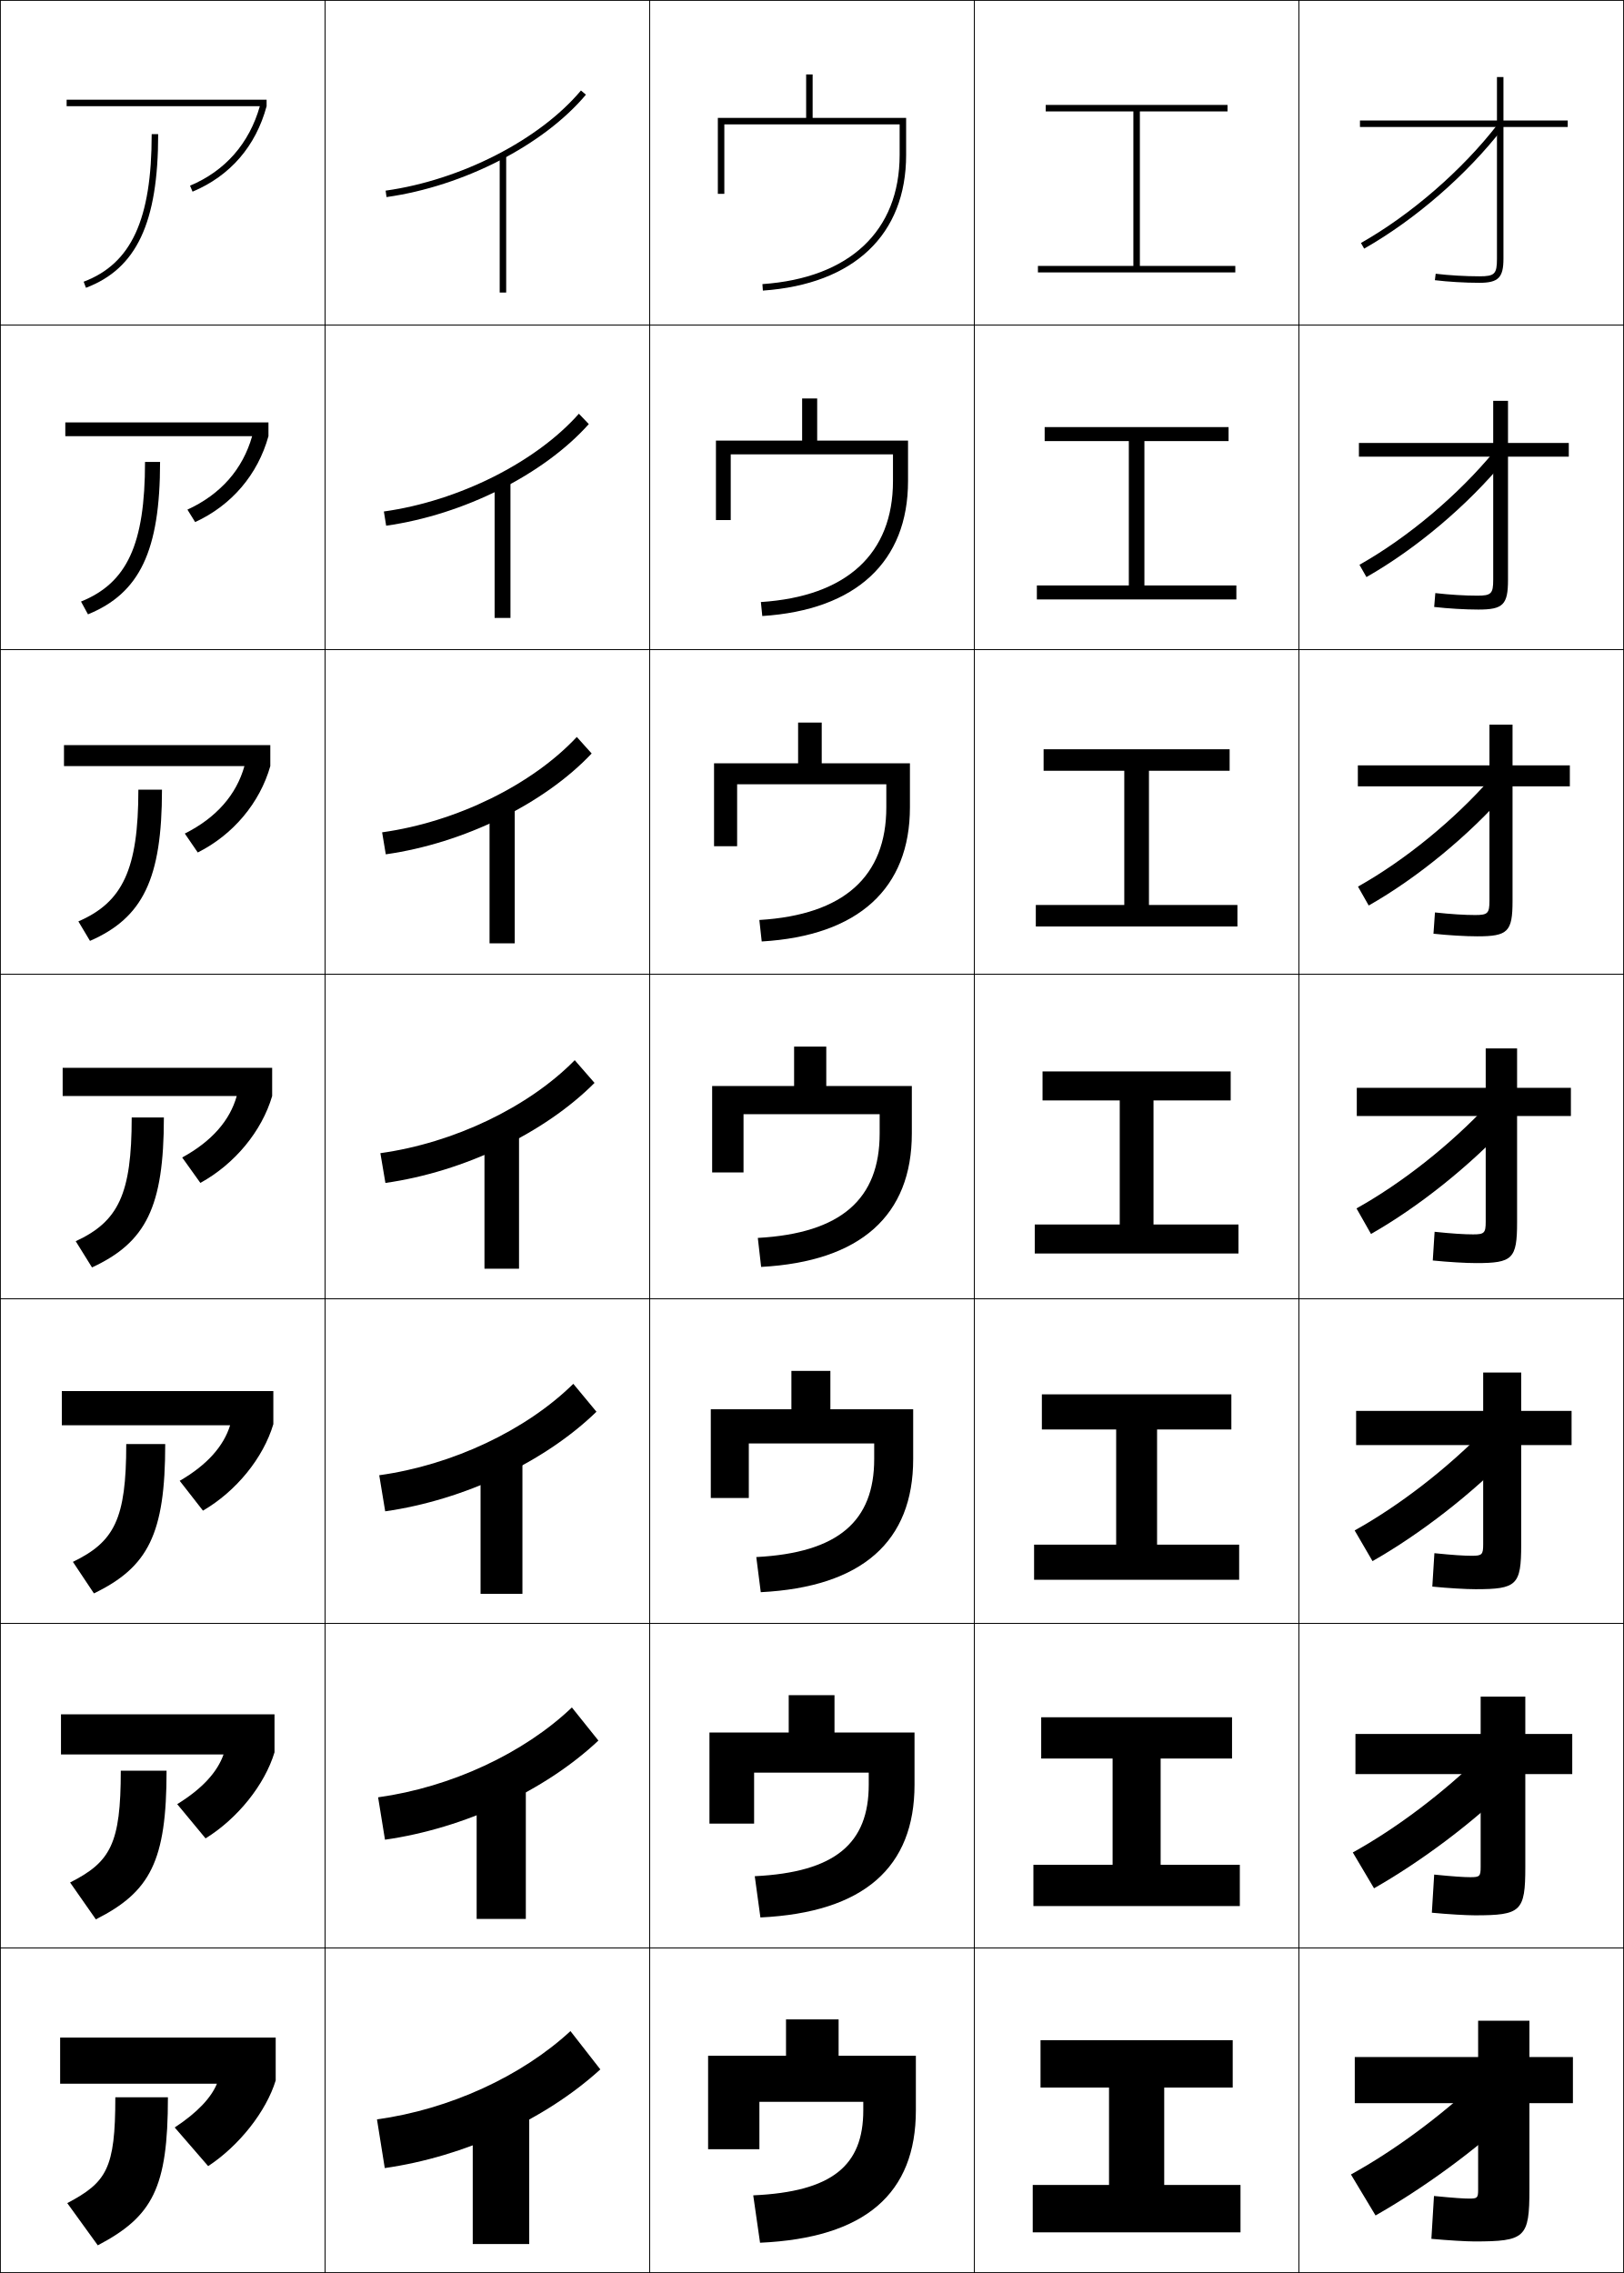
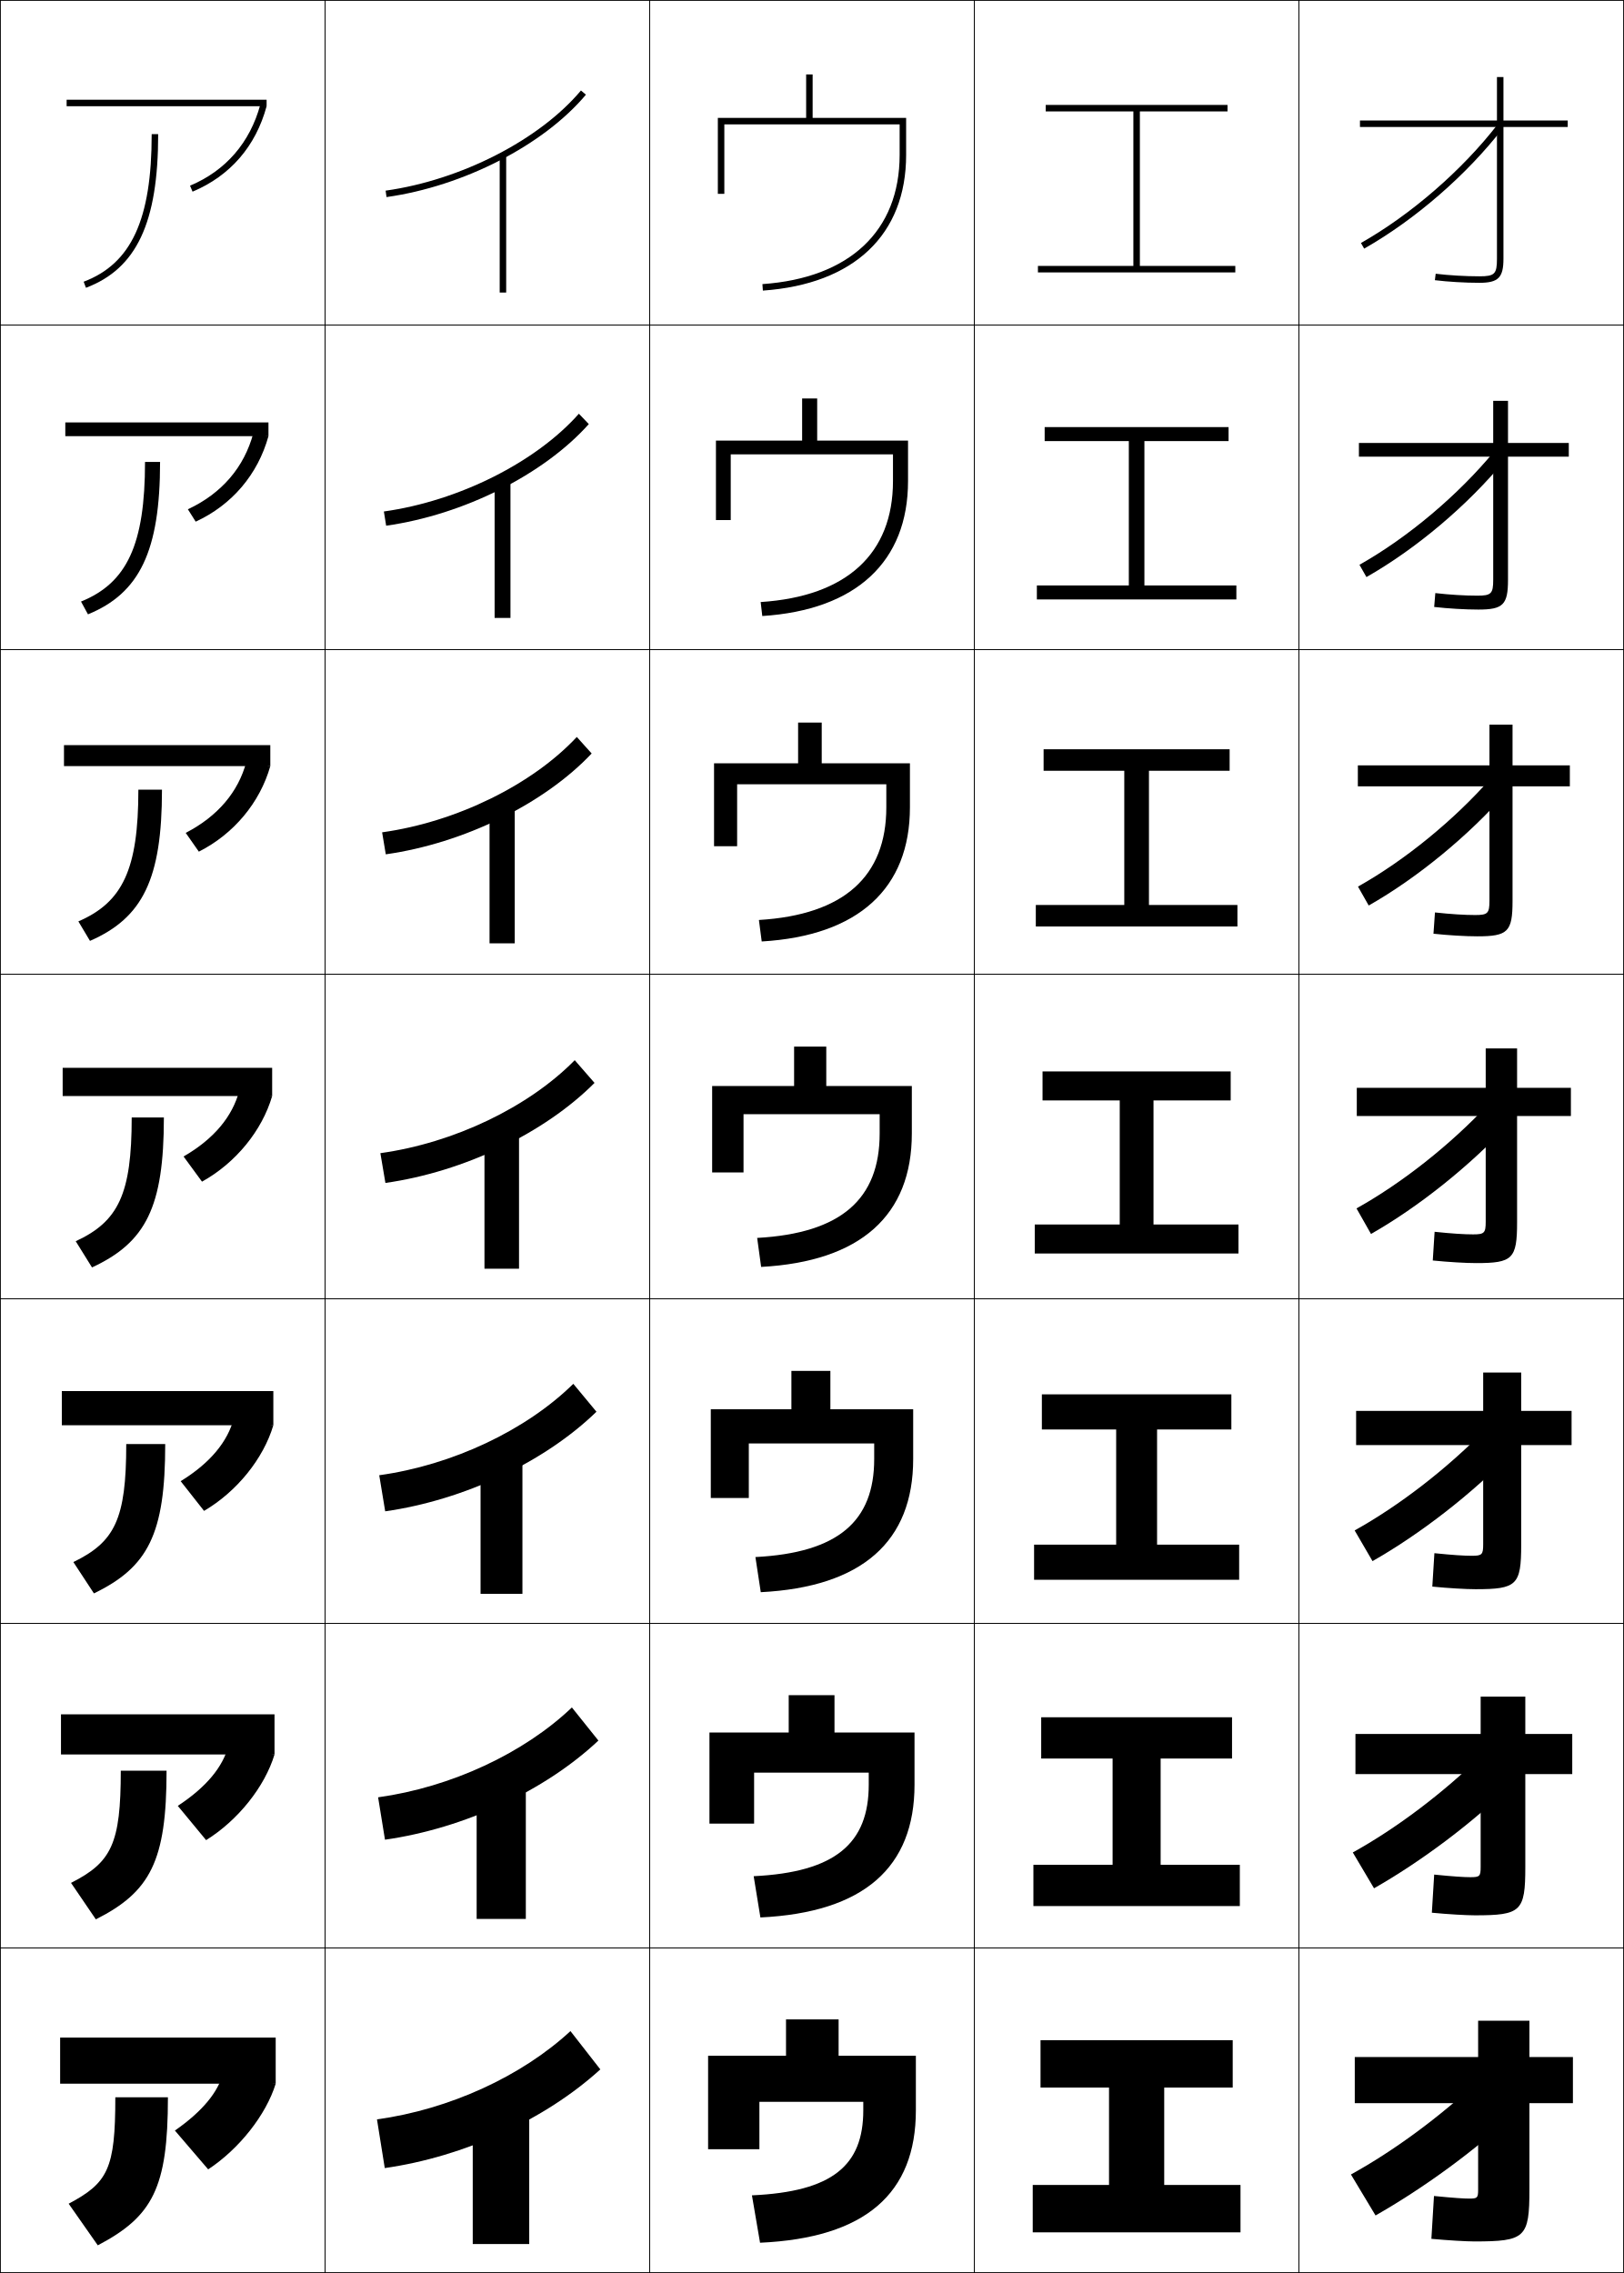
<svg xmlns="http://www.w3.org/2000/svg" width="500.25" height="700.25" viewBox="0 0 500.25 700.25" overflow="visible" enable-background="new 0 0 500.25 700.25" xml:space="preserve">
  <g id="glyphs">
    <g>
      <rect x="0.125" y="0.125" fill="none" stroke="#000000" stroke-width="0.25" width="100" height="100" />
      <rect x="400.125" y="0.125" fill="none" stroke="#000000" stroke-width="0.25" width="100" height="100" />
      <rect x="100.125" y="0.125" fill="none" stroke="#000000" stroke-width="0.25" width="100" height="100" />
      <rect x="200.125" y="0.125" fill="none" stroke="#000000" stroke-width="0.25" width="100" height="100" />
      <rect x="300.125" y="0.125" fill="none" stroke="#000000" stroke-width="0.25" width="100" height="100" />
      <rect x="0.125" y="100.125" fill="none" stroke="#000000" stroke-width="0.25" width="100" height="100" />
      <rect x="400.125" y="100.125" fill="none" stroke="#000000" stroke-width="0.25" width="100" height="100" />
      <rect x="100.125" y="100.125" fill="none" stroke="#000000" stroke-width="0.25" width="100" height="100" />
      <rect x="200.125" y="100.125" fill="none" stroke="#000000" stroke-width="0.25" width="100" height="100" />
      <rect x="300.125" y="100.125" fill="none" stroke="#000000" stroke-width="0.25" width="100" height="100" />
      <rect x="0.125" y="200.125" fill="none" stroke="#000000" stroke-width="0.25" width="100" height="100" />
      <rect x="400.125" y="200.125" fill="none" stroke="#000000" stroke-width="0.25" width="100" height="100" />
      <rect x="100.125" y="200.125" fill="none" stroke="#000000" stroke-width="0.25" width="100" height="100" />
      <rect x="200.125" y="200.125" fill="none" stroke="#000000" stroke-width="0.25" width="100" height="100" />
      <rect x="300.125" y="200.125" fill="none" stroke="#000000" stroke-width="0.25" width="100" height="100" />
      <rect x="0.125" y="300.125" fill="none" stroke="#000000" stroke-width="0.25" width="100" height="100" />
      <rect x="400.125" y="300.125" fill="none" stroke="#000000" stroke-width="0.25" width="100" height="100" />
      <rect x="100.125" y="300.125" fill="none" stroke="#000000" stroke-width="0.25" width="100" height="100" />
      <rect x="200.125" y="300.125" fill="none" stroke="#000000" stroke-width="0.25" width="100" height="100" />
      <rect x="300.125" y="300.125" fill="none" stroke="#000000" stroke-width="0.25" width="100" height="100" />
      <rect x="0.125" y="400.125" fill="none" stroke="#000000" stroke-width="0.25" width="100" height="100" />
      <rect x="400.125" y="400.125" fill="none" stroke="#000000" stroke-width="0.25" width="100" height="100" />
      <rect x="100.125" y="400.125" fill="none" stroke="#000000" stroke-width="0.25" width="100" height="100" />
      <rect x="200.125" y="400.125" fill="none" stroke="#000000" stroke-width="0.25" width="100" height="100" />
      <rect x="300.125" y="400.125" fill="none" stroke="#000000" stroke-width="0.25" width="100" height="100" />
      <rect x="0.125" y="500.125" fill="none" stroke="#000000" stroke-width="0.25" width="100" height="100" />
      <rect x="400.125" y="500.125" fill="none" stroke="#000000" stroke-width="0.25" width="100" height="100" />
      <rect x="100.125" y="500.125" fill="none" stroke="#000000" stroke-width="0.25" width="100" height="100" />
      <rect x="200.125" y="500.125" fill="none" stroke="#000000" stroke-width="0.25" width="100" height="100" />
      <rect x="300.125" y="500.125" fill="none" stroke="#000000" stroke-width="0.25" width="100" height="100" />
      <rect x="0.125" y="600.125" fill="none" stroke="#000000" stroke-width="0.25" width="100" height="100" />
      <rect x="400.125" y="600.125" fill="none" stroke="#000000" stroke-width="0.25" width="100" height="100" />
      <rect x="100.125" y="600.125" fill="none" stroke="#000000" stroke-width="0.25" width="100" height="100" />
      <rect x="200.125" y="600.125" fill="none" stroke="#000000" stroke-width="0.25" width="100" height="100" />
      <rect x="300.125" y="600.125" fill="none" stroke="#000000" stroke-width="0.25" width="100" height="100" />
    </g>
    <g>
      <polygon points="351.125,81.925 351.125,34.325 378.125,34.325 378.125,32.325 322.125,32.325       322.125,34.325 349.125,34.325 349.125,81.925 319.725,81.925 319.725,83.925 380.525,83.925       380.525,81.925 " />
      <polygon points="321.799,131.577 321.799,135.888 347.726,135.888 347.726,180.362       319.398,180.362 319.398,184.673 380.851,184.673 380.851,180.362 352.524,180.362       352.524,135.888 378.45,135.888 378.45,131.577 " />
      <polygon points="321.473,230.829 321.473,237.451 346.325,237.451 346.325,278.799       319.073,278.799 319.073,285.421 381.177,285.421 381.177,278.799 353.925,278.799       353.925,237.451 378.776,237.451 378.776,230.829 " />
      <polygon points="321.146,330.08 321.146,339.014 344.926,339.014 344.926,377.236       318.747,377.236 318.747,386.169 381.502,386.169 381.502,377.236 355.325,377.236       355.325,339.014 379.103,339.014 379.103,330.08 " />
      <polygon points="320.939,429.562 320.939,440.384 343.825,440.384 343.825,475.866       318.54,475.866 318.54,486.688 381.709,486.688 381.709,475.866 356.425,475.866       356.425,440.384 379.31,440.384 379.31,429.562 " />
      <polygon points="320.732,529.044 320.732,541.755 342.726,541.755 342.726,574.495       318.332,574.495 318.332,587.206 381.917,587.206 381.917,574.495 357.525,574.495       357.525,541.755 379.518,541.755 379.518,529.044 " />
      <polygon points="358.625,643.125 379.725,643.125 379.725,628.525 320.525,628.525 320.525,643.125       341.625,643.125 341.625,673.125 318.125,673.125 318.125,687.725 382.125,687.725 382.125,673.125 358.625,673.125 " />
    </g>
    <g>
      <rect x="153.926" y="47.725" width="2" height="42.4" />
      <rect x="152.362" y="147.643" width="4.881" height="42.726" />
      <rect x="150.8" y="247.562" width="7.763" height="43.052" />
      <rect x="149.236" y="347.48" width="10.645" height="43.378" />
      <rect x="148.032" y="447.429" width="12.896" height="43.585" />
      <rect x="146.829" y="547.377" width="15.148" height="43.793" />
      <rect x="145.625" y="647.325" width="17.4" height="44" />
    </g>
    <g>
      <path d="M277.125,47.725c0,23.417-15.406,37.924-42.269,39.803l0.139,1.995      C263.04,87.562,279.125,72.327,279.125,47.725V36.325h-28.8V22.925h-2v13.4H221.125      v23.4h2V38.325h54V47.725z" />
-       <path d="M220.54,135.739v24.475h4.556v-20.245h49.978v8.244      c0,22.333-14.21,35.535-40.69,37.261l0.432,4.308      c28.935-1.86,44.895-16.779,44.895-41.569v-12.474h-27.985v-12.978h-4.637v12.978      H220.54z" />
-       <path d="M219.955,235.155v25.548h7.111v-19.089h45.956v7.089      c0,21.248-13.013,33.145-39.111,34.719l0.727,6.621      c29.823-1.759,45.659-16.363,45.659-41.34v-13.548H253.125v-12.556h-7.274v12.556      H219.955z" />
-       <path d="M219.369,361.191h9.667v-17.933h41.934v5.933      c0,20.164-11.816,30.756-37.532,32.178l1.021,8.934      c30.712-1.658,46.423-15.945,46.423-41.111v-14.622h-26.355v-12.133h-9.912v12.133      h-25.244V361.191z" />
-       <path d="M218.954,434.154v27.348h11.711v-16.821h38.623v4.821      c0,19.108-11.04,28.869-36.321,30.186l1.38,10.823      c31.304-1.597,46.949-15.697,46.949-41.009v-15.348h-25.504v-11.822h-12.009      v11.822H218.954z" />
-       <path d="M218.54,533.74v28.073h13.756v-15.711h35.312v3.711      c0,18.052-10.264,26.982-35.111,28.193l1.74,12.711      c31.895-1.533,47.474-15.448,47.474-40.904v-16.073h-24.651v-11.512h-14.104      v11.512H218.54z" />
-       <path d="M234.125,690.926c32.486-1.472,48-15.2,48-40.801v-16.8h-23.8V622.125H242.125      v11.2h-24V662.125h15.801v-14.6h32V650.125c0,16.995-9.486,25.095-33.9,26.2      L234.125,690.926z" />
+       <path d="M220.54,135.739v24.475h4.556v-20.245h49.978v8.244      c0,22.336-14.209,35.531-40.757,37.261l0.499,4.308      c28.935-1.86,44.895-16.779,44.895-41.569v-12.474h-27.985v-12.978h-4.637v12.978      H220.54z" />
+       <path d="M219.955,235.155v25.548h7.111v-19.089h45.956v7.089      c0,21.255-13.012,33.138-39.245,34.719l0.86,6.621      c29.823-1.759,45.659-16.363,45.659-41.34v-13.548H253.125v-12.556h-7.274v12.556      H219.955z" />
+       <path d="M219.369,361.191h9.667v-17.933h41.934v5.933      c0,20.175-11.814,30.745-37.732,32.178l1.221,8.934      c30.712-1.658,46.423-15.945,46.423-41.111v-14.622h-26.355v-12.133h-9.912v12.133      h-25.244V361.191z" />
+       <path d="M218.954,434.154v27.348h11.711v-16.821h38.623v4.821      c0,19.121-11.038,28.855-36.588,30.186l1.647,10.823      c31.304-1.597,46.949-15.697,46.949-41.009v-15.348h-25.504v-11.822h-12.009      v11.822H218.954z" />
+       <path d="M218.54,533.74v28.073h13.756v-15.711h35.312v3.711      c0,18.067-10.263,26.966-35.445,28.193l2.073,12.711      c31.895-1.533,47.474-15.448,47.474-40.904v-16.073h-24.651v-11.512h-14.104      v11.512H218.54z" />
+       <path d="M234.125,690.926c32.486-1.472,48-15.2,48-40.801v-16.8h-23.8V622.125H242.125      v11.2h-24V662.125h15.801v-14.6h32V650.125c0,17.013-9.486,25.076-34.3,26.2      L234.125,690.926z" />
    </g>
    <g>
      <path d="M118.787,58.735l0.277,1.98c23.702-3.331,48.388-16.008,61.426-31.547      l-1.531-1.285C166.215,43.069,142.034,55.468,118.787,58.735z" />
      <path d="M118.249,157.576l0.702,4.378c23.866-3.366,48.585-15.78,62.423-31.305      l-3.054-3.19C165.099,142.393,141.323,154.344,118.249,157.576z" />
      <path d="M117.71,256.418l1.127,6.775c24.029-3.402,48.781-15.551,63.42-31.062      l-4.576-5.095C163.983,241.716,140.613,253.221,117.71,256.418z" />
      <path d="M117.172,355.26l1.552,9.173c24.192-3.438,48.978-15.323,64.417-30.819      l-6.098-7C162.867,341.04,139.902,352.098,117.172,355.26z" />
      <path d="M116.822,454.481l1.835,11.115c24.306-3.463,49.123-15.185,65.078-30.68      l-7.132-8.601C162.131,440.575,139.434,451.342,116.822,454.481z" />
      <path d="M116.474,553.704l2.117,13.058c24.42-3.487,49.268-15.047,65.74-30.54      l-8.167-10.201C161.396,540.111,138.966,550.586,116.474,553.704z" />
      <path d="M175.725,625.725c-15.064,13.922-37.227,24.105-59.6,27.201l2.4,15      c24.533-3.512,49.413-14.908,66.4-30.4L175.725,625.725z" />
-     </g>
-     <g>
-       <path d="M46.725,41.325c0,26.309-6.267,39.905-20.953,45.465l0.707,1.87      c15.593-5.902,22.246-20.058,22.246-47.335H46.725z" />
-       <path d="M44.673,142.303c0,25.418-5.545,37.285-19.717,43.021l2.143,3.937      c15.928-6.503,22.211-19.56,22.211-46.958H44.673z" />
-       <path d="M42.622,243.281c0,24.528-4.822,34.665-18.48,40.576l3.579,6.004      c16.264-7.104,22.175-19.061,22.175-46.58H42.622z" />
-       <path d="M40.57,344.258c0,23.638-4.101,32.045-17.244,38.131l5.014,8.071      c16.6-7.705,22.141-18.562,22.141-46.203H40.57z" />
-       <path d="M38.889,444.881c0,23.103-3.632,30.084-16.43,36.287l6.476,9.714      c16.696-8.094,21.96-18.264,21.96-46.001H38.889z" />
-       <path d="M37.207,545.503c0,22.568-3.164,28.123-15.615,34.443l7.938,11.357      c16.792-8.484,21.78-17.965,21.78-45.801H37.207z" />
-       <path d="M51.725,646.125H35.525c0,22.033-2.695,26.162-14.801,32.6l9.4,13      C47.013,682.852,51.725,674.059,51.725,646.125z" />
-     </g>
-     <g>
-       <path d="M20.525,30.725v2h59.514c-3.259,11.471-10.673,19.933-21.5,24.478l0.773,1.844      c11.583-4.862,19.466-13.964,22.812-26.322v-2H20.525z" />
-       <path d="M20.118,130.139v4.23h57.548c-2.869,10.138-9.65,17.922-19.933,22.63      l2.381,3.838c11.254-5.18,19.292-14.623,22.581-26.469v-4.23H20.118z" />
-       <path d="M19.71,229.554v6.459h55.583c-2.478,8.806-8.628,15.912-18.365,20.782      l3.989,5.833c10.925-5.497,19.119-15.281,22.349-26.615v-6.459H19.71z" />
-       <path d="M19.303,337.658h53.617c-2.088,7.473-7.605,13.901-16.798,18.934      l5.597,7.828c10.596-5.814,18.945-15.94,22.117-26.762V328.969H19.303V337.658z" />
-       <path d="M19.043,428.554v10.526h51.846c-1.986,6.42-7.041,12.204-15.535,17.12      l7.167,9.188c10.245-5.97,18.585-16.232,21.679-26.641v-10.193H19.043z" />
-       <path d="M18.785,528.14v12.363h50.074c-1.885,5.366-6.476,10.506-14.272,15.307      l8.736,10.547c9.895-6.126,18.225-16.525,21.24-26.52v-11.697H18.785z" />
-       <path d="M18.525,627.725v14.201h48.302c-1.783,4.312-5.911,8.808-13.009,13.492      L64.125,667.325c9.544-6.282,17.864-16.819,20.801-26.399v-13.201H18.525z" />
    </g>
    <g>
      <path d="M482.926,37.125H463.125V23.725h-2V37.125h-42.199v2H461.125v40.6      c0,4.693-0.707,5.4-5.4,5.4c-4.337,0-9.501-0.304-13.478-0.792      l-0.244,1.985C446.055,86.815,451.312,87.125,455.725,87.125      c5.81,0,7.4-1.591,7.4-7.4V39.125h19.801V37.125z" />
      <path d="M418.6,136.458H459.969v-12.978h4.557v12.978h18.726V140.688h-18.726v37.978      c0,7.633-1.521,9.126-9.127,9.126c-3.995,0-9.319-0.312-13.612-0.806      l0.351-4.271c4.447,0.516,9.152,0.794,12.937,0.794      c4.278,0,4.896-0.61,4.896-4.896V140.688h-41.369V136.458z" />
      <path d="M418.273,235.792h40.54v-12.555h7.111v12.555h17.652v6.459h-17.652v35.355      c0,9.458-1.449,10.852-10.852,10.852c-3.578,0-8.969-0.313-13.503-0.804      l0.457-6.555c4.917,0.542,9.164,0.796,12.394,0.796      c3.864,0,4.393-0.515,4.393-4.392v-35.252h-40.54V235.792z" />
      <path d="M417.947,335.125h39.711v-12.133h9.667V335.125h16.577v8.689h-16.577v32.733      c0,11.282-1.379,12.578-12.578,12.578c-3.161,0-8.617-0.314-13.394-0.803      l0.564-8.84c5.387,0.568,9.176,0.798,11.852,0.798      c3.449,0,3.889-0.419,3.889-3.888v-32.579h-39.711V335.125z" />
      <path d="M417.739,434.658h39.142v-11.822h11.711v11.822h15.519v10.526h-15.519v30.688      c0,12.477-1.343,13.719-14.053,13.719c-2.897,0-8.396-0.315-13.328-0.802      l0.643-10.294c5.684,0.585,9.179,0.799,11.501,0.799      c3.16,0,3.526-0.341,3.526-3.524v-30.586h-39.142V434.658z" />
      <path d="M417.532,534.191h38.57v-11.511h13.756v11.511h14.459v12.363h-14.459v28.645      c0,13.671-1.307,14.859-15.526,14.859c-2.634,0-8.177-0.316-13.264-0.802      l0.721-11.746c5.98,0.602,9.183,0.8,11.151,0.8      c2.869,0,3.162-0.265,3.162-3.163v-28.593h-38.57V534.191z" />
      <path d="M440.926,689.725l0.799-13.199c6.277,0.617,9.186,0.8,10.801,0.8      c2.58,0,2.8-0.187,2.8-2.8v-26.6h-38v-14.201h38v-11.199H471.125v11.199      h13.4v14.201H471.125v26.6c0,14.865-1.271,16-17,16      C451.755,690.525,446.168,690.208,440.926,689.725z" />
    </g>
    <g>
      <path d="M419.23,74.855l0.988,1.739c15.672-8.899,31.634-22.752,42.697-37.057      l-1.582-1.224C450.424,52.42,434.685,66.08,419.23,74.855z" />
      <path d="M418.773,173.996l2.146,3.784c15.341-8.715,31.255-22.163,42.71-36.102      L460.375,138.943C449.172,152.54,433.749,165.537,418.773,173.996z" />
      <path d="M418.317,273.137l3.305,5.829c15.008-8.532,30.876-21.573,42.723-35.146      l-4.929-4.248C447.92,252.66,432.814,264.993,418.317,273.137z" />
      <path d="M417.86,372.277l4.464,7.873C437,371.803,452.82,359.168,465.06,345.96      l-6.603-5.759C446.668,352.779,431.879,364.449,417.86,372.277z" />
      <path d="M417.288,471.484l5.503,9.457c14.469-8.233,30.598-20.613,43.09-33.594      l-8.328-6.98C445.579,452.617,430.997,463.861,417.288,471.484z" />
      <path d="M416.717,570.692l6.541,11.041c14.263-8.119,30.699-20.245,43.445-32.997      l-10.055-8.202C444.491,552.455,430.116,563.273,416.717,570.692z" />
      <path d="M455.744,640.701c-12.341,11.592-26.509,21.984-39.6,29.199l7.58,12.625      c14.057-8.005,30.801-19.877,43.801-32.4L455.744,640.701z" />
    </g>
+     <g>
+       <path d="M46.725,41.325c0,26.309-6.267,39.905-20.953,45.465l0.707,1.87      c15.593-5.902,22.246-20.058,22.246-47.335H46.725z" />
+       <path d="M24.956,185.323l2.143,3.937c15.928-6.503,22.211-19.56,22.211-46.958      h-4.637C44.673,167.721,39.128,179.588,24.956,185.323z" />
+       <path d="M24.141,283.856l3.579,6.004c16.264-7.104,22.175-19.061,22.175-46.58      H42.622C42.622,267.809,37.799,277.946,24.141,283.856z" />
+       <path d="M23.326,382.39l5.014,8.071c16.6-7.705,22.141-18.562,22.141-46.203h-9.91      C40.57,367.896,36.47,376.304,23.326,382.39z" />
+       <path d="M22.601,481.229l6.333,9.653c16.696-8.094,21.96-18.264,21.96-46.001      H38.889C38.889,467.983,35.398,475.025,22.601,481.229z" />
+       <path d="M21.876,580.067l7.653,11.236c16.792-8.484,21.78-17.965,21.78-45.801      H37.207C37.207,568.071,34.328,573.747,21.876,580.067z" />
+       <path d="M51.725,646.125H35.525c0,22.033-2.269,26.344-14.374,32.781L30.125,691.725      C47.013,682.852,51.725,674.059,51.725,646.125z" />
+     </g>
+     <g>
+       <rect x="20.525" y="30.725" width="61.6" height="2" />
+       <rect x="20.118" y="130.139" width="62.578" height="4.23" />
+       <rect x="19.71" y="229.555" width="63.555" height="6.459" />
+       <rect x="19.303" y="328.969" width="64.533" height="8.689" />
+       <rect x="19.043" y="428.554" width="65.156" height="10.526" />
+       <rect x="18.785" y="528.14" width="65.778" height="12.363" />
+       <rect x="18.525" y="627.725" width="66.4" height="14.201" />
+     </g>
+     <g>
+       <path d="M58.539,57.203l0.773,1.844c11.58-4.863,19.469-13.965,22.812-26.322      l-1.93-0.522C77.018,43.942,69.528,52.587,58.539,57.203z" />
+       <path d="M57.874,156.896l2.408,3.812c11.171-5.152,19.15-14.547,22.413-26.34      l-4.665-0.891C75.215,143.94,68.335,152.012,57.874,156.896z" />
+       <path d="M57.209,256.59l4.043,5.782c10.761-5.442,18.832-15.13,22.013-26.358      l-7.398-1.26C73.413,243.939,67.142,251.437,57.209,256.59z" />
+       <path d="M56.545,356.283l5.678,7.751c10.352-5.731,18.514-15.712,21.613-26.376      l-10.133-1.629C71.61,343.937,65.949,350.861,56.545,356.283z" />
+       <path d="M55.654,456.311l7.202,9.153c10.083-5.915,18.297-16.081,21.343-26.384      l-12.172-2.139C70.145,444.083,64.815,450.684,55.654,456.311z" />
+       <path d="M54.765,556.338l8.726,10.557c9.813-6.099,18.081-16.45,21.072-26.392      l-14.211-2.649C68.68,544.229,63.682,550.507,54.765,556.338z" />
+       <path d="M68.675,638.766C67.214,644.375,62.549,650.329,53.875,656.365l10.25,11.96      c9.544-6.282,17.864-16.819,20.801-26.399L68.675,638.766z" />
+     </g>
  </g>
</svg>
